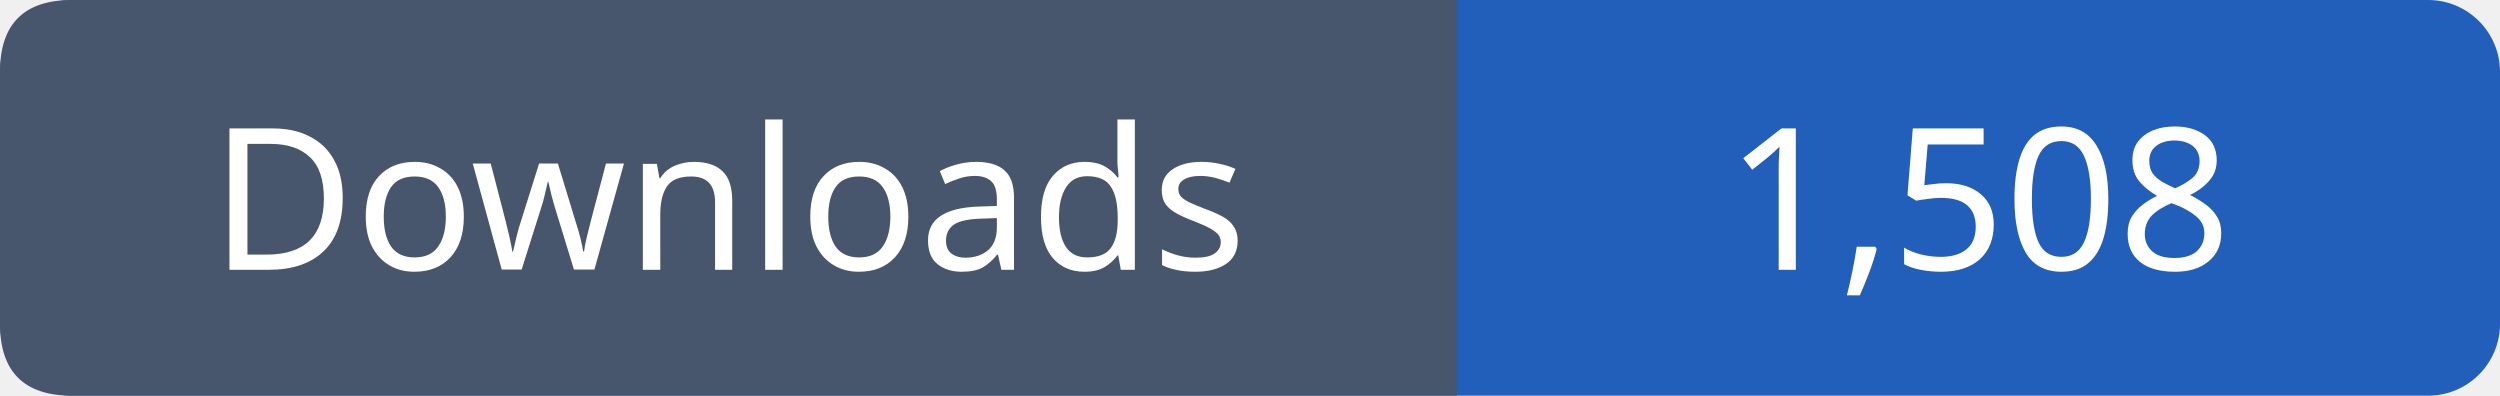
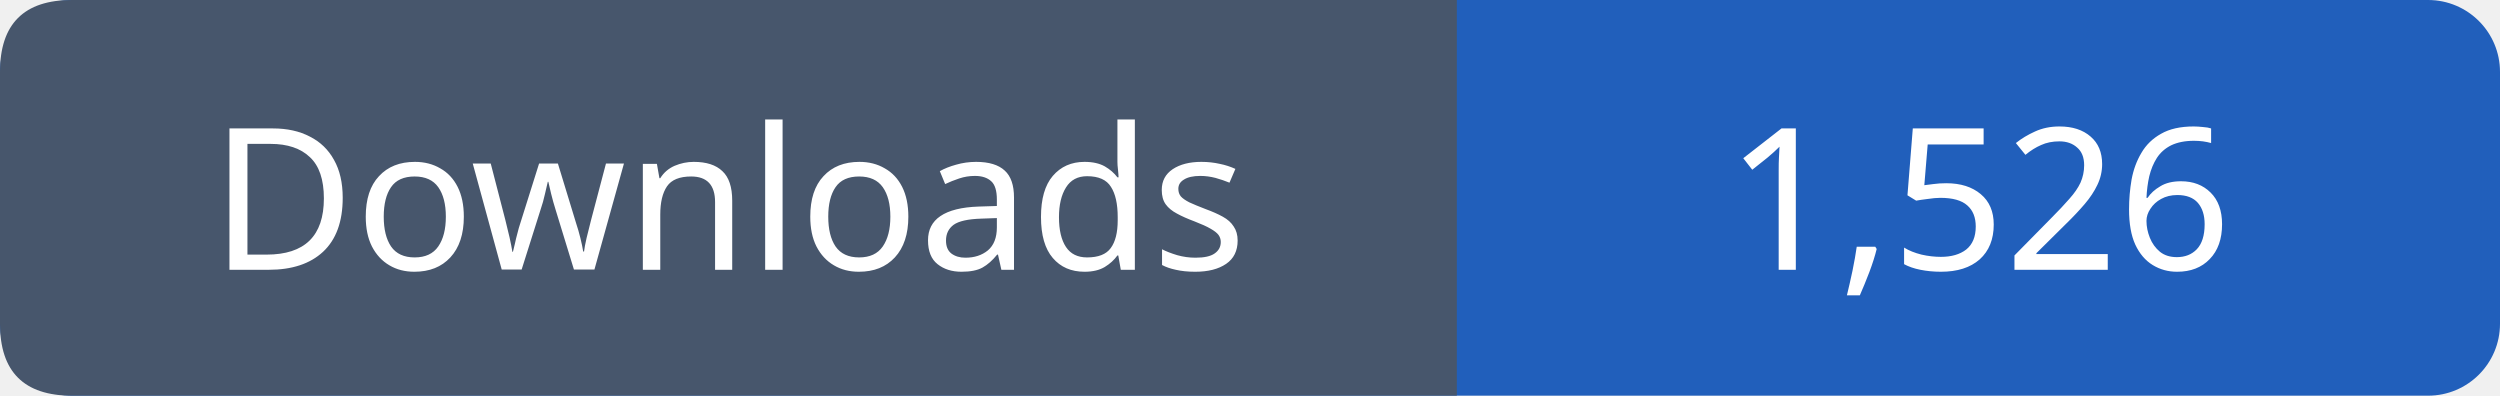
- <svg xmlns="http://www.w3.org/2000/svg" width="139" height="22" role="img" aria-label="Downloads: 1,508">
+ <svg xmlns="http://www.w3.org/2000/svg" width="139" height="22" role="img" aria-label="Downloads: 1,526">
  <rect width="139" height="22" rx="4" fill="#215fbb" />
  <path fill="#47566c" d="M4 0h77v22H4q-4 0-4-4V4q0-4 4-4" />
  <g font-family="Verdana,sans-serif" font-size="11" fill="white" text-anchor="middle">
    <text x="40.5" y="15">Downloads</text>
-     <text x="110.0" y="15">1,508</text>
+     <text x="110.0" y="15">1,526</text>
  </g>
</svg>
